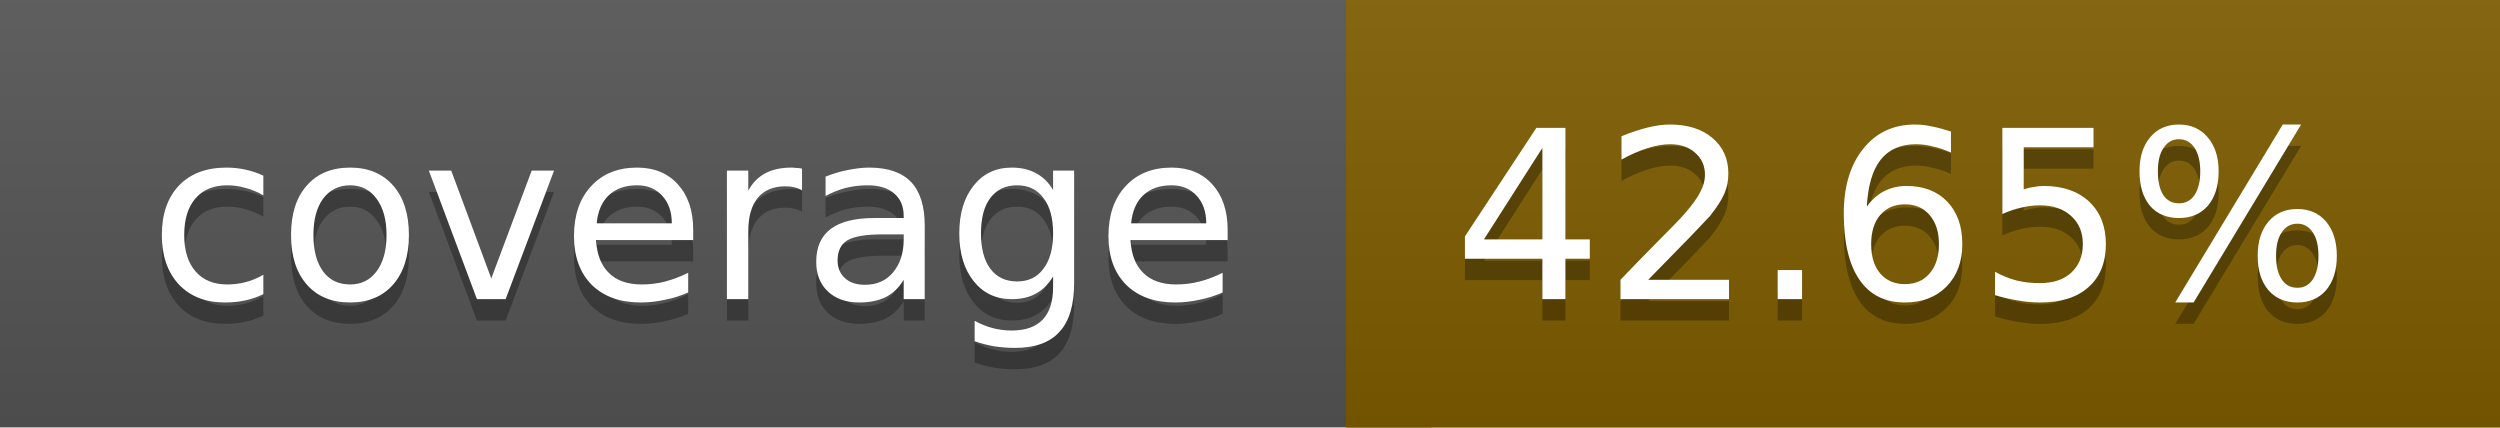
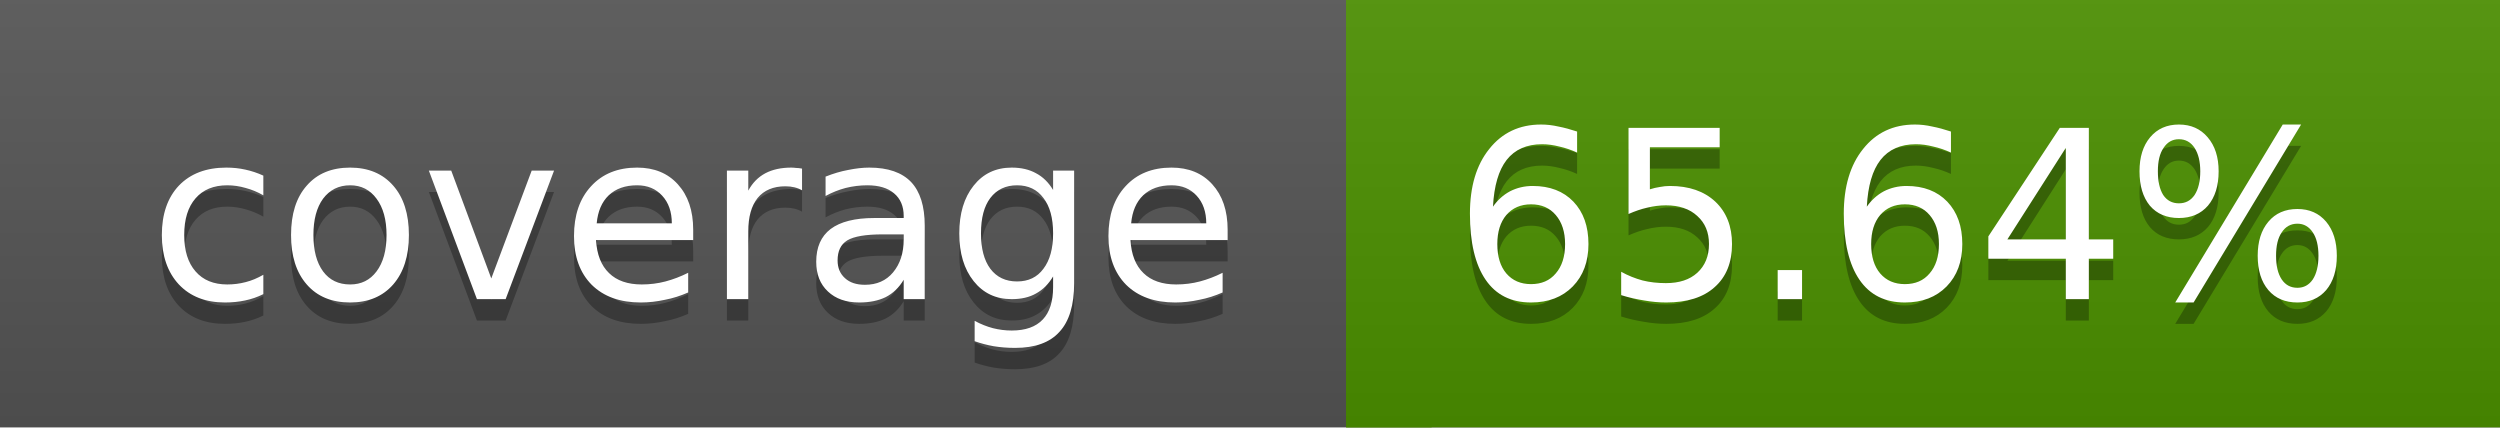
<svg xmlns="http://www.w3.org/2000/svg" width="117" height="20">
  <linearGradient id="a" x2="0" y2="100%">
    <stop offset="0" stop-color="#bbb" stop-opacity=".1" />
    <stop offset="1" stop-opacity=".1" />
  </linearGradient>
  <rect rx="0" width="117" height="20" fill="#555" />
-   <rect rx="0" x="63" width="54" height="20" fill="#7f5e00" />
-   <path fill="#7f5e00" d="M63 0h4v20h-4z" />
+   <rect rx="0" x="63" width="54" height="20" fill="#4c9100" />
+   <path fill="#4c9100" d="M63 0h4v20h-4z" />
  <rect rx="0" width="117" height="20" fill="url(#a)" />
  <g fill="#fff" text-anchor="middle" font-family="DejaVu Sans,Verdana,Geneva,sans-serif" font-size="11">
    <text x="32.5" y="15" fill="#010101" fill-opacity=".3">coverage</text>
    <text x="32.5" y="14">coverage</text>
-     <text x="89" y="15" fill="#010101" fill-opacity=".3">42.65%</text>
-     <text x="89" y="14">42.65%</text>
+     <text x="89" y="15" fill="#010101" fill-opacity=".3">65.64%</text>
+     <text x="89" y="14">65.64%</text>
  </g>
</svg>
